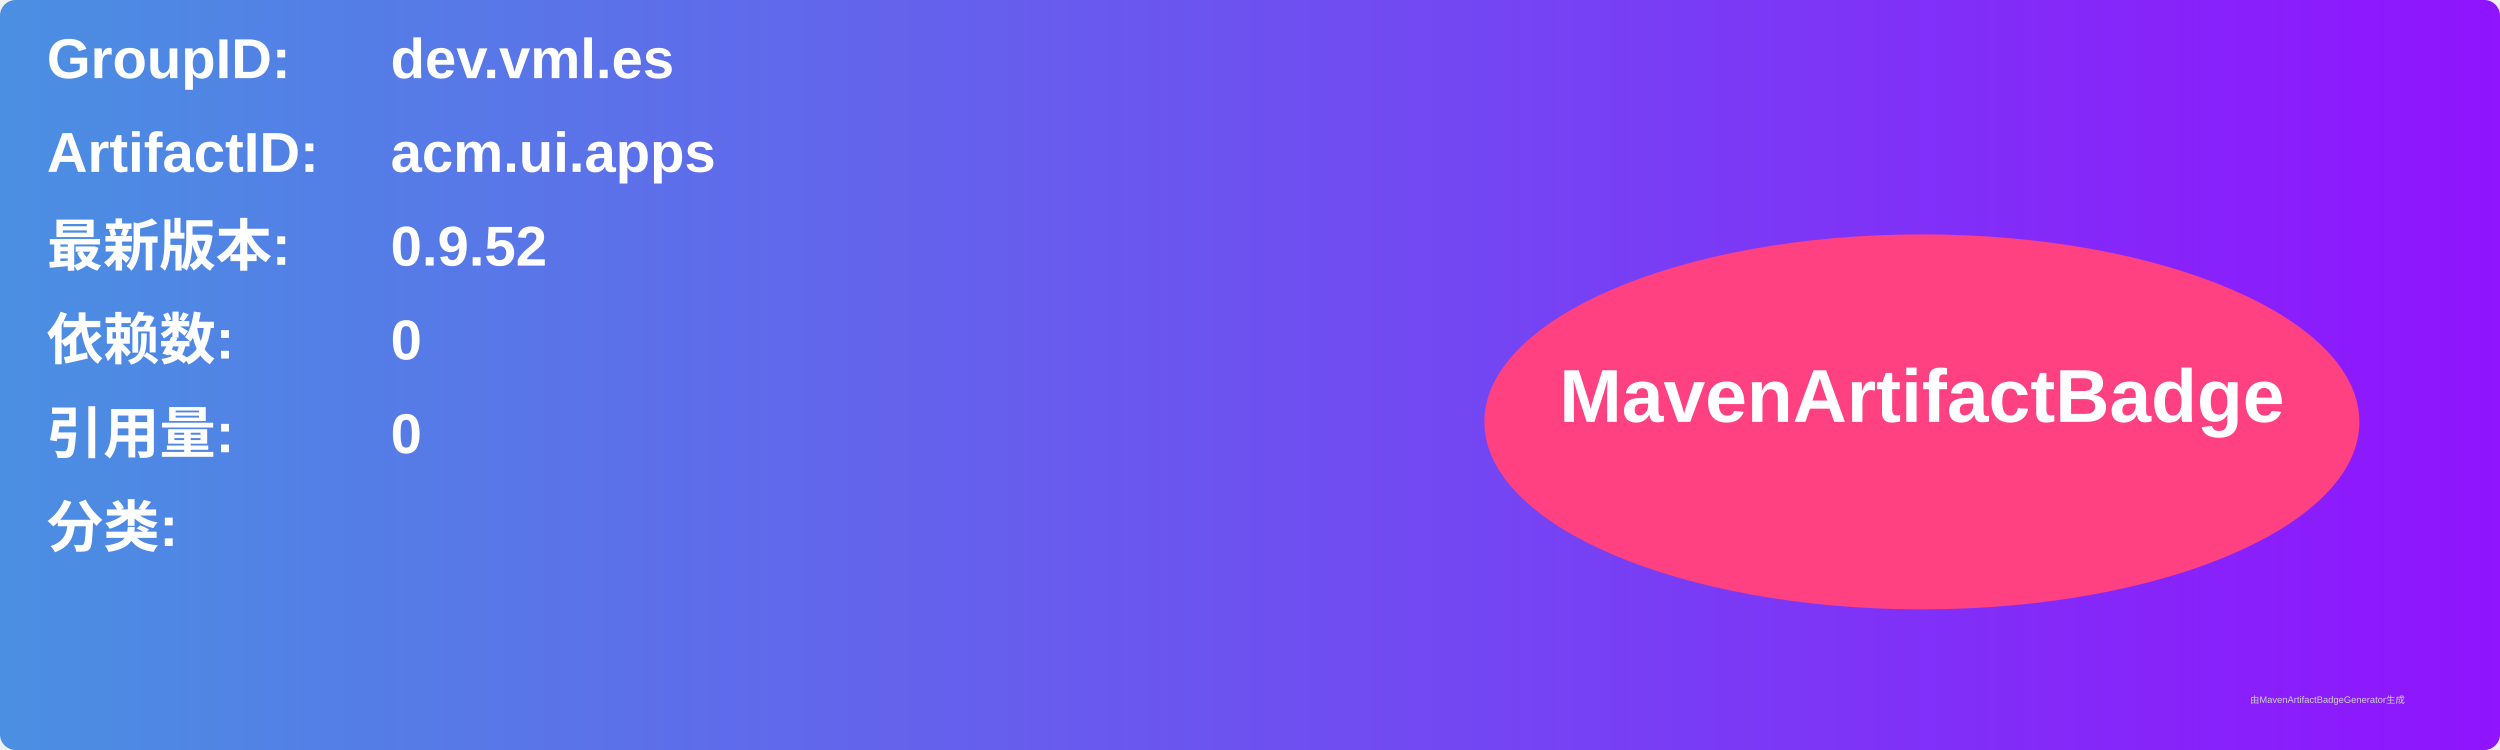
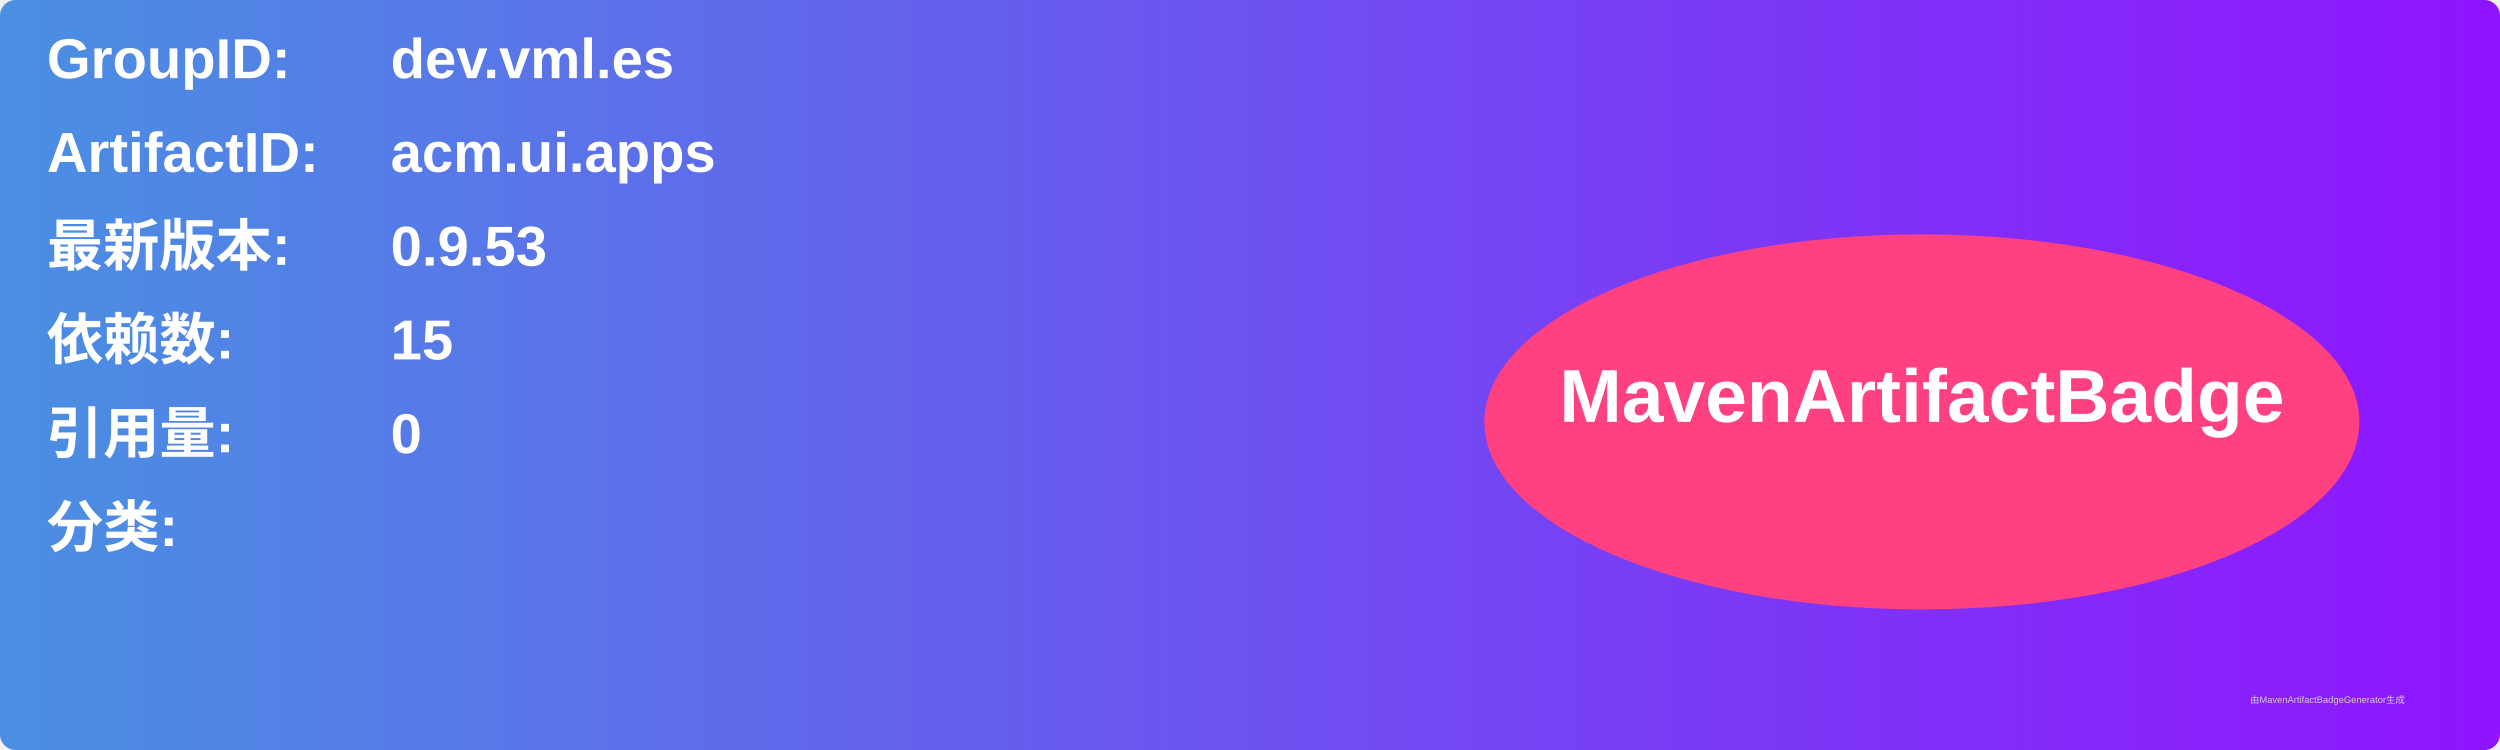
<svg xmlns="http://www.w3.org/2000/svg" width="800" height="240" viewBox="0 0 800 240">
  <linearGradient id="grad" x1="0%" y1="0%" x2="100%" y2="0%">
    <stop offset="0%" stop-color="#4a90e2" />
    <stop offset="100%" stop-color="#9013fe" />
  </linearGradient>
  <rect width="100%" height="100%" rx="5" ry="5" fill="url(#grad)" />
  <g transform="translate(15, 15)">
    <text x="0" y="10" font-family="Arial" font-size="18" fill="white" font-weight="bold" width="260">GroupID:</text>
    <text x="110" y="10" font-family="Arial" font-size="18" fill="white" font-weight="bold" width="460">dev.vml.es</text>
    <text x="0" y="40" font-family="Arial" font-size="18" fill="white" font-weight="bold" width="260">ArtifactID:</text>
    <text x="110" y="40" font-family="Arial" font-size="18" fill="white" font-weight="bold" width="460">acm.ui.apps</text>
    <text x="0" y="70" font-family="Arial" font-size="18" fill="white" font-weight="bold">最新版本:</text>
    <text x="110" y="70" font-family="Arial" font-size="18" fill="white" font-weight="bold">
-       <tspan font-weight="bold">0.9.52</tspan>
+       <tspan font-weight="bold">0.9.53</tspan>
    </text>
    <text x="0" y="100" font-family="Arial" font-size="18" fill="white" font-weight="bold">依赖数: </text>
    <text x="110" y="100" font-family="Arial" font-size="18" fill="white">
-       <tspan font-weight="bold">0</tspan>
+       <tspan font-weight="bold">15</tspan>
    </text>
    <text x="0" y="130" font-family="Arial" font-size="18" fill="white" font-weight="bold">引用量: </text>
    <text x="110" y="130" font-family="Arial" font-size="18" fill="white">
      <tspan font-weight="bold">0</tspan>
    </text>
    <text x="0" y="160" font-family="Arial" font-size="18" fill="white" font-weight="bold">分类:</text>
    <text x="10" y="190" font-family="Arial" font-size="10" fill="white">
      <tspan font-weight="bold" />
    </text>
    <ellipse cx="600" cy="120" rx="140" ry="60" fill="#ff4081" />
    <text x="600" y="120" text-anchor="middle" font-family="Arial" font-size="24" fill="white" font-weight="bold">MavenArtifactBadge</text>
  </g>
  <text x="720" y="225" font-family="Arial" font-size="3" fill="#d0d0d0">由MavenArtifactBadgeGenerator生成</text>
</svg>
